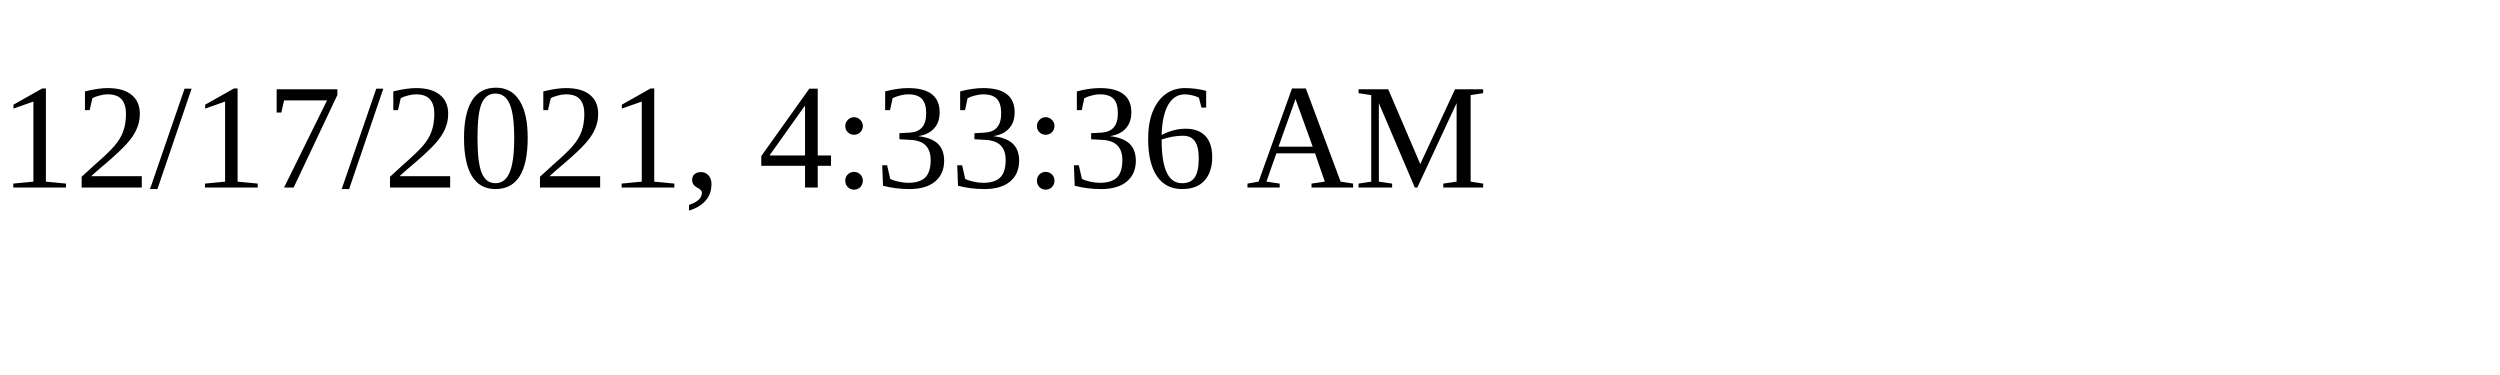
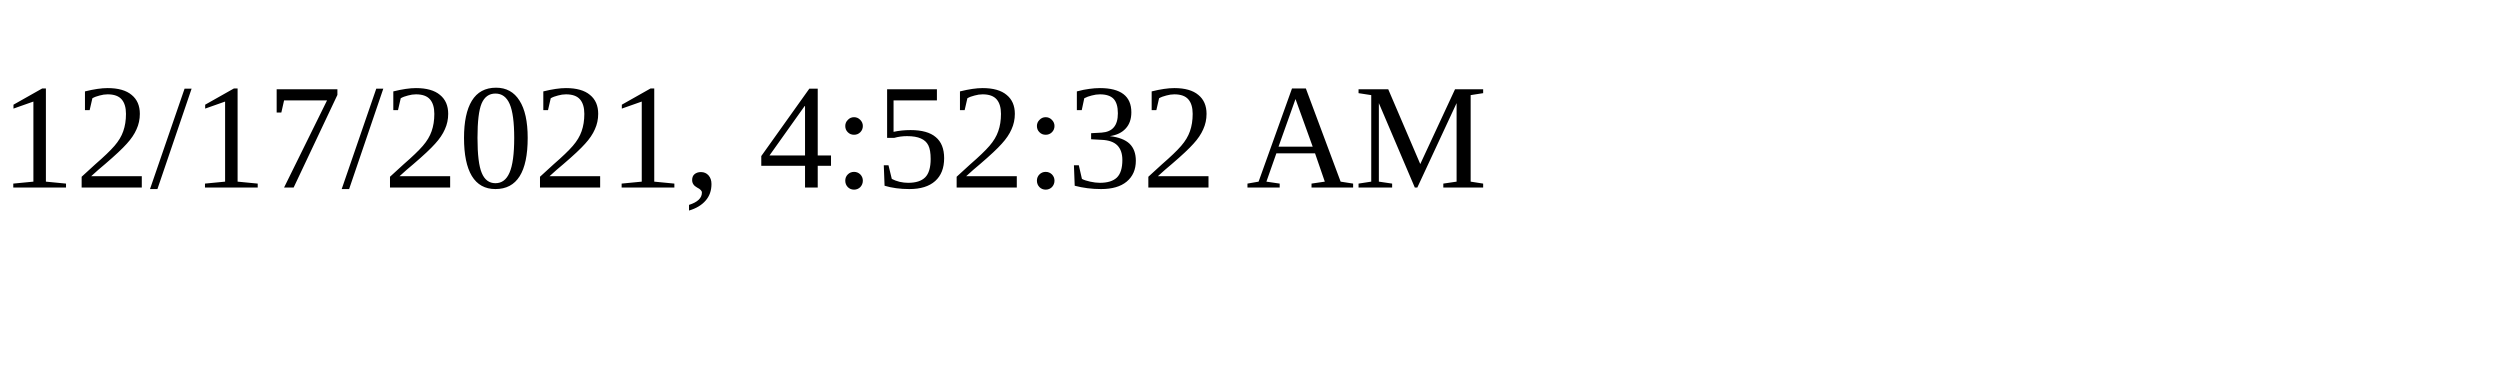
<svg xmlns="http://www.w3.org/2000/svg" height="30" width="200">
-   <text x="0" y="15">12/17/2021, 4:33:36 AM</text>
+   <text x="0" y="15">12/17/2021, 4:52:32 AM</text>
</svg>
